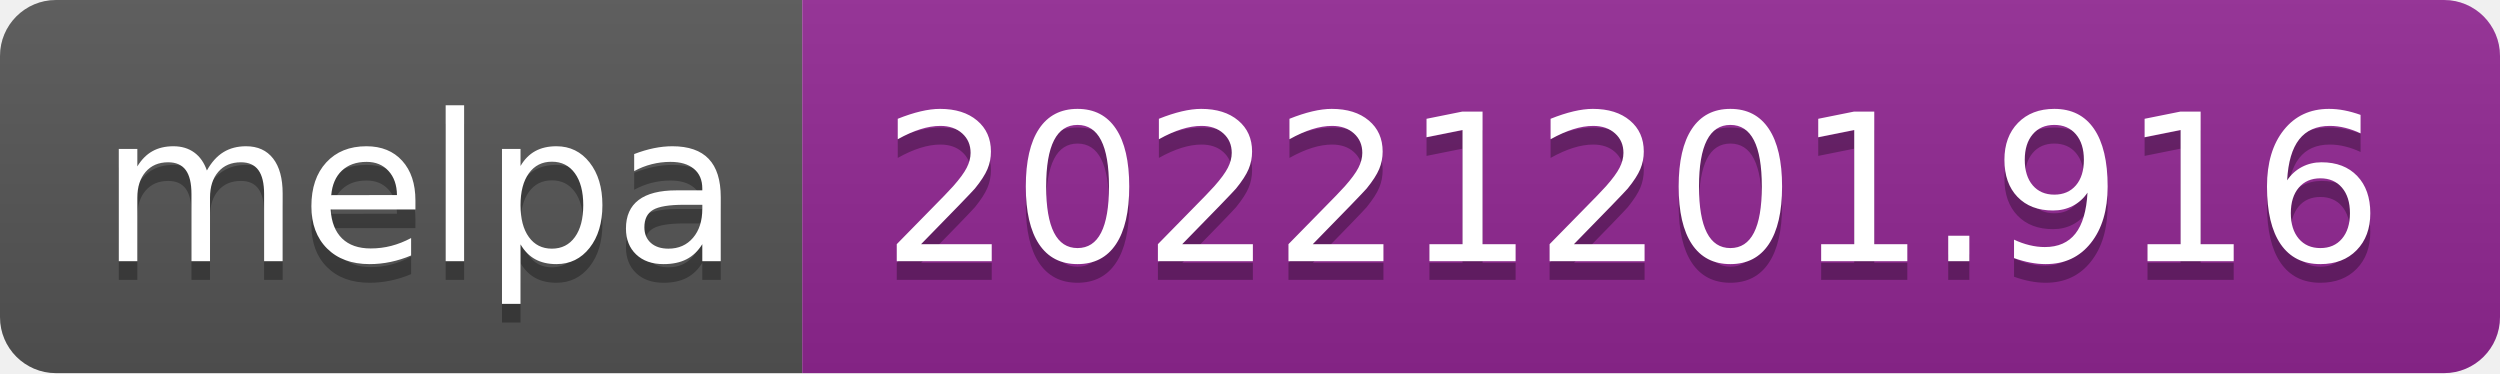
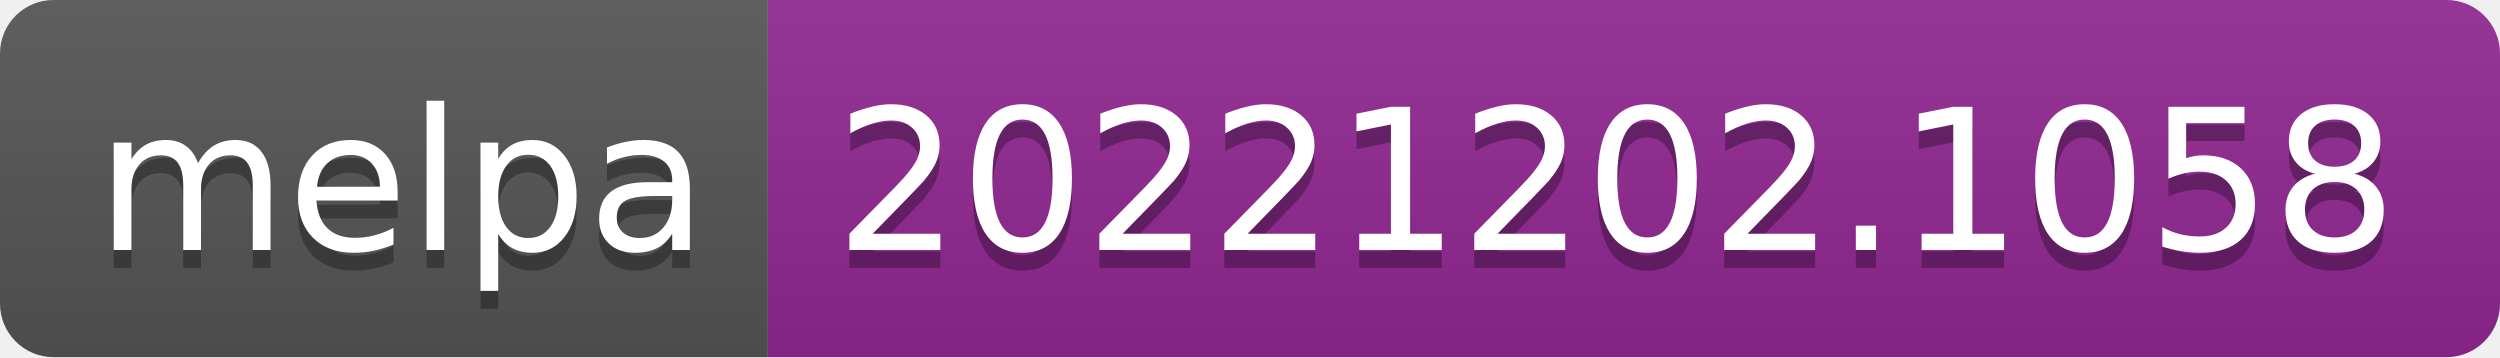
- <svg xmlns="http://www.w3.org/2000/svg" width="134" height="20" role="img" aria-label="melpa: 20221201.916">
+ <svg xmlns="http://www.w3.org/2000/svg" width="140" height="20" role="img" aria-label="melpa: 20221202.1058">
  <linearGradient id="s" x2="0" y2="100%">
    <stop offset="0" stop-color="#bbb" stop-opacity=".1" />
    <stop offset="1" stop-opacity=".1" />
  </linearGradient>
  <clipPath id="r">
-     <rect width="134" height="20" rx="3" fill="#fff" />
+     <rect width="140" height="20" rx="3" fill="#fff" />
  </clipPath>
  <g clip-path="url(#r)">
    <rect width="43" height="20" fill="#555" />
-     <rect x="43" width="91" height="20" fill="#922793" />
-     <rect width="134" height="20" fill="url(#s)" />
+     <rect x="43" width="97" height="20" fill="#922793" />
+     <rect width="140" height="20" fill="url(#s)" />
  </g>
  <g fill="#fff" text-anchor="middle" font-family="Verdana,Geneva,DejaVu Sans,sans-serif" text-rendering="geometricPrecision" font-size="110">
    <text aria-hidden="true" x="225" y="150" fill="#010101" fill-opacity=".3" transform="scale(.1)" textLength="330">melpa</text>
    <text x="225" y="140" transform="scale(.1)" fill="#fff" textLength="330">melpa</text>
-     <text aria-hidden="true" x="875" y="150" fill="#010101" fill-opacity=".3" transform="scale(.1)" textLength="810">20221201.916</text>
-     <text x="875" y="140" transform="scale(.1)" fill="#fff" textLength="810">20221201.916</text>
+     <text aria-hidden="true" x="905" y="150" fill="#010101" fill-opacity=".3" transform="scale(.1)" textLength="870">20221202.1058</text>
+     <text x="905" y="140" transform="scale(.1)" fill="#fff" textLength="870">20221202.1058</text>
  </g>
</svg>
